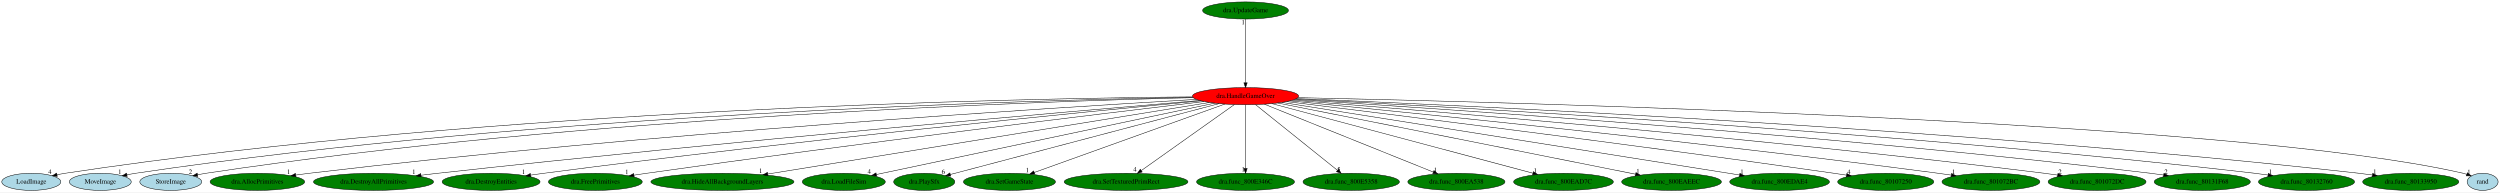
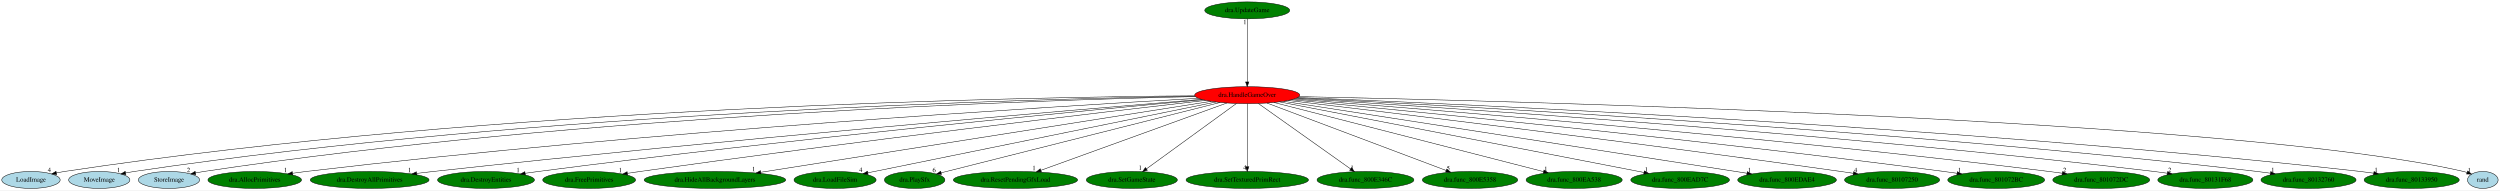
- <svg xmlns="http://www.w3.org/2000/svg" xmlns:xlink="http://www.w3.org/1999/xlink" width="5252pt" height="404pt" viewBox="0.00 0.00 5252.24 404.00">
+ <svg xmlns="http://www.w3.org/2000/svg" xmlns:xlink="http://www.w3.org/1999/xlink" width="5307pt" height="404pt" viewBox="0.00 0.00 5307.24 404.00">
  <g id="graph0" class="graph" transform="scale(1 1) rotate(0) translate(4 400)">
-     <polygon fill="white" stroke="transparent" points="-4,4 -4,-400 5248.24,-400 5248.24,4 -4,4" />
+     <polygon fill="white" stroke="transparent" points="-4,4 -4,-400 5303.24,-400 5303.24,4 -4,4" />
    <g id="node1" class="node">
-       <ellipse fill="red" stroke="black" cx="2612.74" cy="-198" rx="111.58" ry="18" />
-       <text text-anchor="middle" x="2612.74" y="-194.3" font-family="Times,serif" font-size="14.00">dra.HandleGameOver</text>
+       <ellipse fill="red" stroke="black" cx="2643.74" cy="-198" rx="111.58" ry="18" />
+       <text text-anchor="middle" x="2643.74" y="-194.3" font-family="Times,serif" font-size="14.00">dra.HandleGameOver</text>
    </g>
    <g id="node2" class="node">
      <g id="a_node2">
        <a xlink:href="LoadImage.svg" xlink:title="LoadImage">
          <ellipse fill="lightblue" stroke="black" cx="61.74" cy="-18" rx="61.99" ry="18" />
          <text text-anchor="middle" x="61.74" y="-14.3" font-family="Times,serif" font-size="14.00">LoadImage</text>
        </a>
      </g>
    </g>
    <g id="edge1" class="edge">
-       <path fill="none" stroke="black" d="M2501.1,-196.5C2150.28,-193.48 1039.58,-172.98 132.74,-36 127.26,-35.17 121.58,-34.13 115.93,-32.97" />
-       <polygon fill="black" stroke="black" points="116.34,-29.48 105.83,-30.78 114.86,-36.32 116.34,-29.48" />
-       <text text-anchor="middle" x="100.83" y="-34.58" font-family="Times,serif" font-size="14.00">4</text>
+       <path fill="none" stroke="black" d="M2532.26,-196.63C2178.81,-194 1052.28,-174.52 132.74,-36 127.26,-35.17 121.58,-34.13 115.92,-32.98" />
+       <polygon fill="black" stroke="black" points="116.34,-29.49 105.83,-30.79 114.86,-36.33 116.34,-29.49" />
+       <text text-anchor="middle" x="100.83" y="-34.59" font-family="Times,serif" font-size="14.00">4</text>
    </g>
    <g id="node3" class="node">
      <g id="a_node3">
        <a xlink:href="MoveImage.svg" xlink:title="MoveImage">
          <ellipse fill="lightblue" stroke="black" cx="206.74" cy="-18" rx="64.99" ry="18" />
          <text text-anchor="middle" x="206.74" y="-14.3" font-family="Times,serif" font-size="14.00">MoveImage</text>
        </a>
      </g>
    </g>
    <g id="edge2" class="edge">
-       <path fill="none" stroke="black" d="M2501.92,-195.51C2165.8,-189.66 1129.01,-161.92 280.74,-36 274.9,-35.13 268.83,-34.05 262.79,-32.85" />
-       <polygon fill="black" stroke="black" points="263.22,-29.36 252.72,-30.74 261.79,-36.21 263.22,-29.36" />
+       <path fill="none" stroke="black" d="M2532.65,-195.64C2193.35,-190.17 1141.31,-163.35 280.74,-36 274.9,-35.13 268.83,-34.05 262.79,-32.85" />
+       <polygon fill="black" stroke="black" points="263.22,-29.37 252.72,-30.74 261.79,-36.22 263.22,-29.37" />
      <text text-anchor="middle" x="247.72" y="-34.54" font-family="Times,serif" font-size="14.00">1</text>
    </g>
    <g id="node4" class="node">
      <g id="a_node4">
        <a xlink:href="StoreImage.svg" xlink:title="StoreImage">
          <ellipse fill="lightblue" stroke="black" cx="354.74" cy="-18" rx="64.99" ry="18" />
          <text text-anchor="middle" x="354.74" y="-14.3" font-family="Times,serif" font-size="14.00">StoreImage</text>
        </a>
      </g>
    </g>
    <g id="edge3" class="edge">
-       <path fill="none" stroke="black" d="M2502.72,-194.8C2181.53,-187.11 1217.99,-155.04 428.74,-36 422.98,-35.13 417,-34.06 411.06,-32.87" />
-       <polygon fill="black" stroke="black" points="411.62,-29.41 401.12,-30.79 410.19,-36.26 411.62,-29.41" />
-       <text text-anchor="middle" x="396.12" y="-34.59" font-family="Times,serif" font-size="14.00">2</text>
+       <path fill="none" stroke="black" d="M2533.32,-194.95C2208.74,-187.64 1230.15,-156.45 428.74,-36 422.98,-35.13 417,-34.06 411.06,-32.88" />
+       <polygon fill="black" stroke="black" points="411.62,-29.42 401.12,-30.8 410.19,-36.27 411.62,-29.42" />
+       <text text-anchor="middle" x="396.12" y="-34.6" font-family="Times,serif" font-size="14.00">2</text>
    </g>
    <g id="node5" class="node">
      <g id="a_node5">
        <a xlink:href="dra.AllocPrimitives.svg" xlink:title="dra.AllocPrimitives">
          <ellipse fill="green" stroke="black" cx="536.74" cy="-18" rx="99.38" ry="18" />
          <text text-anchor="middle" x="536.74" y="-14.3" font-family="Times,serif" font-size="14.00">dra.AllocPrimitives</text>
        </a>
      </g>
    </g>
    <g id="edge4" class="edge">
-       <path fill="none" stroke="black" d="M2509.04,-191.19C2215.84,-174.19 1356.01,-120.34 645.74,-36 636.5,-34.9 626.83,-33.61 617.24,-32.23" />
-       <polygon fill="black" stroke="black" points="617.7,-28.76 607.29,-30.77 616.68,-35.69 617.7,-28.76" />
-       <text text-anchor="middle" x="602.29" y="-34.57" font-family="Times,serif" font-size="14.00">1</text>
+       <path fill="none" stroke="black" d="M2539.74,-191.35C2243.19,-174.67 1368.26,-121.33 645.74,-36 636.43,-34.9 626.69,-33.6 617.02,-32.21" />
+       <polygon fill="black" stroke="black" points="617.4,-28.73 607,-30.74 616.39,-35.66 617.4,-28.73" />
+       <text text-anchor="middle" x="602" y="-34.54" font-family="Times,serif" font-size="14.00">1</text>
    </g>
    <g id="node6" class="node">
      <g id="a_node6">
        <a xlink:href="dra.DestroyAllPrimitives.svg" xlink:title="dra.DestroyAllPrimitives">
          <ellipse fill="green" stroke="black" cx="780.74" cy="-18" rx="126.18" ry="18" />
          <text text-anchor="middle" x="780.74" y="-14.3" font-family="Times,serif" font-size="14.00">dra.DestroyAllPrimitives</text>
        </a>
      </g>
    </g>
    <g id="edge5" class="edge">
-       <path fill="none" stroke="black" d="M2516.01,-188.87C2256.61,-166.84 1523.91,-103.13 915.74,-36 904.28,-34.73 892.28,-33.33 880.36,-31.89" />
-       <polygon fill="black" stroke="black" points="880.73,-28.41 870.38,-30.68 879.88,-35.36 880.73,-28.41" />
-       <text text-anchor="middle" x="865.38" y="-34.48" font-family="Times,serif" font-size="14.00">1</text>
+       <path fill="none" stroke="black" d="M2546.67,-189.06C2283.79,-167.34 1536.1,-103.94 915.74,-36 904.28,-34.74 892.28,-33.35 880.36,-31.91" />
+       <polygon fill="black" stroke="black" points="880.73,-28.43 870.38,-30.7 879.88,-35.38 880.73,-28.43" />
+       <text text-anchor="middle" x="865.38" y="-34.5" font-family="Times,serif" font-size="14.00">1</text>
    </g>
    <g id="node7" class="node">
      <g id="a_node7">
        <a xlink:href="dra.DestroyEntities.svg" xlink:title="dra.DestroyEntities">
          <ellipse fill="green" stroke="black" cx="1027.74" cy="-18" rx="102.88" ry="18" />
          <text text-anchor="middle" x="1027.74" y="-14.3" font-family="Times,serif" font-size="14.00">dra.DestroyEntities</text>
        </a>
      </g>
    </g>
    <g id="edge6" class="edge">
-       <path fill="none" stroke="black" d="M2519.02,-188.18C2285.51,-165.9 1659.11,-104.23 1138.74,-36 1129.73,-34.82 1120.32,-33.5 1110.95,-32.14" />
-       <polygon fill="black" stroke="black" points="1111.23,-28.64 1100.82,-30.65 1110.21,-35.57 1111.23,-28.64" />
-       <text text-anchor="middle" x="1095.82" y="-34.45" font-family="Times,serif" font-size="14.00">1</text>
+       <path fill="none" stroke="black" d="M2548.92,-188.36C2311.18,-166.39 1670.66,-105.15 1138.74,-36 1129.73,-34.83 1120.31,-33.52 1110.95,-32.16" />
+       <polygon fill="black" stroke="black" points="1111.22,-28.66 1100.82,-30.67 1110.2,-35.59 1111.22,-28.66" />
+       <text text-anchor="middle" x="1095.82" y="-34.47" font-family="Times,serif" font-size="14.00">1</text>
    </g>
    <g id="node8" class="node">
      <g id="a_node8">
        <a xlink:href="dra.FreePrimitives.svg" xlink:title="dra.FreePrimitives">
          <ellipse fill="green" stroke="black" cx="1246.74" cy="-18" rx="98.58" ry="18" />
          <text text-anchor="middle" x="1246.74" y="-14.3" font-family="Times,serif" font-size="14.00">dra.FreePrimitives</text>
        </a>
      </g>
    </g>
    <g id="edge7" class="edge">
-       <path fill="none" stroke="black" d="M2525.31,-186.69C2320.49,-162.35 1793.7,-98.62 1354.74,-36 1346.08,-34.76 1337.02,-33.42 1328.01,-32.05" />
-       <polygon fill="black" stroke="black" points="1328.28,-28.55 1317.87,-30.49 1327.22,-35.47 1328.28,-28.55" />
-       <text text-anchor="middle" x="1312.87" y="-34.29" font-family="Times,serif" font-size="14.00">1</text>
+       <path fill="none" stroke="black" d="M2555.32,-186.94C2346.26,-162.94 1805.27,-99.58 1354.74,-36 1346.07,-34.78 1337.02,-33.44 1328,-32.08" />
+       <polygon fill="black" stroke="black" points="1328.28,-28.58 1317.86,-30.52 1327.22,-35.5 1328.28,-28.58" />
+       <text text-anchor="middle" x="1312.86" y="-34.32" font-family="Times,serif" font-size="14.00">1</text>
    </g>
    <g id="node9" class="node">
      <g id="a_node9">
        <a xlink:href="dra.HideAllBackgroundLayers.svg" xlink:title="dra.HideAllBackgroundLayers">
          <ellipse fill="green" stroke="black" cx="1513.74" cy="-18" rx="150.27" ry="18" />
          <text text-anchor="middle" x="1513.74" y="-14.3" font-family="Times,serif" font-size="14.00">dra.HideAllBackgroundLayers</text>
        </a>
      </g>
    </g>
    <g id="edge8" class="edge">
-       <path fill="none" stroke="black" d="M2536.77,-184.7C2341.76,-153.11 1823.78,-69.22 1609.06,-34.44" />
-       <polygon fill="black" stroke="black" points="1609.5,-30.96 1599.07,-32.82 1608.38,-37.87 1609.5,-30.96" />
-       <text text-anchor="middle" x="1594.07" y="-36.62" font-family="Times,serif" font-size="14.00">1</text>
+       <path fill="none" stroke="black" d="M2566.96,-184.91C2367.24,-153.44 1831.69,-69.08 1610.93,-34.31" />
+       <polygon fill="black" stroke="black" points="1611.4,-30.84 1600.98,-32.74 1610.31,-37.75 1611.4,-30.84" />
+       <text text-anchor="middle" x="1595.98" y="-36.54" font-family="Times,serif" font-size="14.00">1</text>
    </g>
    <g id="node10" class="node">
      <g id="a_node10">
        <a xlink:href="dra.LoadFileSim.svg" xlink:title="dra.LoadFileSim">
          <ellipse fill="green" stroke="black" cx="1768.74" cy="-18" rx="87.18" ry="18" />
          <text text-anchor="middle" x="1768.74" y="-14.3" font-family="Times,serif" font-size="14.00">dra.LoadFileSim</text>
        </a>
      </g>
    </g>
    <g id="edge9" class="edge">
-       <path fill="none" stroke="black" d="M2547.92,-183.33C2392.02,-150.45 1997.23,-67.19 1837.45,-33.49" />
-       <polygon fill="black" stroke="black" points="1837.78,-29.98 1827.27,-31.34 1836.33,-36.83 1837.78,-29.98" />
-       <text text-anchor="middle" x="1822.27" y="-35.14" font-family="Times,serif" font-size="14.00">4</text>
+       <path fill="none" stroke="black" d="M2577.26,-183.47C2415.63,-150.6 2003.32,-66.72 1838.43,-33.18" />
+       <polygon fill="black" stroke="black" points="1838.9,-29.7 1828.41,-31.14 1837.51,-36.56 1838.9,-29.7" />
+       <text text-anchor="middle" x="1823.41" y="-34.94" font-family="Times,serif" font-size="14.00">4</text>
    </g>
    <g id="node11" class="node">
      <g id="a_node11">
        <a xlink:href="dra.PlaySfx.svg" xlink:title="dra.PlaySfx">
          <ellipse fill="green" stroke="black" cx="1937.74" cy="-18" rx="64.19" ry="18" />
          <text text-anchor="middle" x="1937.74" y="-14.3" font-family="Times,serif" font-size="14.00">dra.PlaySfx</text>
        </a>
      </g>
    </g>
    <g id="edge10" class="edge">
-       <path fill="none" stroke="black" d="M2557.22,-182.36C2430.1,-148.84 2119.19,-66.85 1992.66,-33.48" />
-       <polygon fill="black" stroke="black" points="1993.35,-30.04 1982.79,-30.88 1991.57,-36.81 1993.35,-30.04" />
-       <text text-anchor="middle" x="1977.79" y="-34.68" font-family="Times,serif" font-size="14.00">6</text>
+       <path fill="none" stroke="black" d="M2586.27,-182.51C2453.28,-148.98 2125.7,-66.39 1993.95,-33.17" />
+       <polygon fill="black" stroke="black" points="1994.62,-29.73 1984.06,-30.68 1992.9,-36.52 1994.62,-29.73" />
+       <text text-anchor="middle" x="1979.06" y="-34.48" font-family="Times,serif" font-size="14.00">6</text>
    </g>
    <g id="node12" class="node">
      <g id="a_node12">
-         <a xlink:href="dra.SetGameState.svg" xlink:title="dra.SetGameState">
-           <ellipse fill="green" stroke="black" cx="2116.74" cy="-18" rx="96.68" ry="18" />
-           <text text-anchor="middle" x="2116.74" y="-14.3" font-family="Times,serif" font-size="14.00">dra.SetGameState</text>
+         <a xlink:href="dra.ResetPendingGfxLoad.svg" xlink:title="dra.ResetPendingGfxLoad">
+           <ellipse fill="green" stroke="black" cx="2151.74" cy="-18" rx="131.88" ry="18" />
+           <text text-anchor="middle" x="2151.74" y="-14.3" font-family="Times,serif" font-size="14.00">dra.ResetPendingGfxLoad</text>
        </a>
      </g>
    </g>
    <g id="edge11" class="edge">
-       <path fill="none" stroke="black" d="M2569.16,-181.36C2477.88,-148.6 2266.95,-72.91 2168.77,-37.67" />
-       <polygon fill="black" stroke="black" points="2169.94,-34.37 2159.35,-34.29 2167.58,-40.96 2169.94,-34.37" />
-       <text text-anchor="middle" x="2154.35" y="-38.09" font-family="Times,serif" font-size="14.00">1</text>
+       <path fill="none" stroke="black" d="M2600.51,-181.36C2510.65,-148.85 2303.88,-74.04 2205.57,-38.47" />
+       <polygon fill="black" stroke="black" points="2206.71,-35.16 2196.11,-35.05 2204.33,-41.75 2206.71,-35.16" />
+       <text text-anchor="middle" x="2191.11" y="-38.85" font-family="Times,serif" font-size="14.00">1</text>
    </g>
    <g id="node13" class="node">
      <g id="a_node13">
-         <a xlink:href="dra.SetTexturedPrimRect.svg" xlink:title="dra.SetTexturedPrimRect">
-           <ellipse fill="green" stroke="black" cx="2361.74" cy="-18" rx="129.98" ry="18" />
-           <text text-anchor="middle" x="2361.74" y="-14.3" font-family="Times,serif" font-size="14.00">dra.SetTexturedPrimRect</text>
+         <a xlink:href="dra.SetGameState.svg" xlink:title="dra.SetGameState">
+           <ellipse fill="green" stroke="black" cx="2398.74" cy="-18" rx="96.68" ry="18" />
+           <text text-anchor="middle" x="2398.74" y="-14.3" font-family="Times,serif" font-size="14.00">dra.SetGameState</text>
        </a>
      </g>
    </g>
    <g id="edge12" class="edge">
-       <path fill="none" stroke="black" d="M2589.13,-180.25C2543.91,-148.18 2445.04,-78.07 2393.86,-41.78" />
-       <polygon fill="black" stroke="black" points="2395.66,-38.76 2385.48,-35.83 2391.61,-44.47 2395.66,-38.76" />
-       <text text-anchor="middle" x="2380.48" y="-39.63" font-family="Times,serif" font-size="14.00">4</text>
+       <path fill="none" stroke="black" d="M2620.7,-180.25C2576.44,-148.1 2479.55,-77.71 2429.71,-41.5" />
+       <polygon fill="black" stroke="black" points="2431.7,-38.62 2421.55,-35.57 2427.59,-44.28 2431.7,-38.62" />
+       <text text-anchor="middle" x="2416.55" y="-39.37" font-family="Times,serif" font-size="14.00">1</text>
    </g>
    <g id="node14" class="node">
      <g id="a_node14">
-         <a xlink:href="dra.func_800E346C.svg" xlink:title="dra.func_800E346C">
-           <ellipse fill="green" stroke="black" cx="2612.74" cy="-18" rx="102.88" ry="18" />
-           <text text-anchor="middle" x="2612.74" y="-14.3" font-family="Times,serif" font-size="14.00">dra.func_800E346C</text>
+         <a xlink:href="dra.SetTexturedPrimRect.svg" xlink:title="dra.SetTexturedPrimRect">
+           <ellipse fill="green" stroke="black" cx="2643.74" cy="-18" rx="129.98" ry="18" />
+           <text text-anchor="middle" x="2643.74" y="-14.3" font-family="Times,serif" font-size="14.00">dra.SetTexturedPrimRect</text>
        </a>
      </g>
    </g>
    <g id="edge13" class="edge">
-       <path fill="none" stroke="black" d="M2612.74,-179.93C2612.74,-148.97 2612.74,-83.3 2612.74,-46.13" />
-       <polygon fill="black" stroke="black" points="2616.24,-46.02 2612.74,-36.02 2609.24,-46.02 2616.24,-46.02" />
-       <text text-anchor="middle" x="2607.74" y="-39.82" font-family="Times,serif" font-size="14.00">1</text>
+       <path fill="none" stroke="black" d="M2643.74,-179.93C2643.74,-148.97 2643.74,-83.3 2643.74,-46.13" />
+       <polygon fill="black" stroke="black" points="2647.24,-46.02 2643.74,-36.02 2640.24,-46.02 2647.24,-46.02" />
+       <text text-anchor="middle" x="2638.74" y="-39.82" font-family="Times,serif" font-size="14.00">4</text>
    </g>
    <g id="node15" class="node">
      <g id="a_node15">
-         <a xlink:href="dra.func_800E5358.svg" xlink:title="dra.func_800E5358">
-           <ellipse fill="green" stroke="black" cx="2834.74" cy="-18" rx="101.28" ry="18" />
-           <text text-anchor="middle" x="2834.74" y="-14.3" font-family="Times,serif" font-size="14.00">dra.func_800E5358</text>
+         <a xlink:href="dra.func_800E346C.svg" xlink:title="dra.func_800E346C">
+           <ellipse fill="green" stroke="black" cx="2894.74" cy="-18" rx="102.88" ry="18" />
+           <text text-anchor="middle" x="2894.74" y="-14.3" font-family="Times,serif" font-size="14.00">dra.func_800E346C</text>
        </a>
      </g>
    </g>
    <g id="edge14" class="edge">
-       <path fill="none" stroke="black" d="M2633.63,-180.25C2673.46,-148.32 2760.35,-78.65 2805.78,-42.23" />
-       <polygon fill="black" stroke="black" points="2808.14,-44.82 2813.75,-35.83 2803.76,-39.36 2808.14,-44.82" />
-       <text text-anchor="middle" x="2808.75" y="-39.63" font-family="Times,serif" font-size="14.00">5</text>
+       <path fill="none" stroke="black" d="M2667.36,-180.25C2712.7,-148.1 2811.96,-77.71 2863.02,-41.5" />
+       <polygon fill="black" stroke="black" points="2865.24,-44.21 2871.38,-35.57 2861.19,-38.5 2865.24,-44.21" />
+       <text text-anchor="middle" x="2866.38" y="-39.37" font-family="Times,serif" font-size="14.00">1</text>
    </g>
    <g id="node16" class="node">
      <g id="a_node16">
-         <a xlink:href="dra.func_800EA538.svg" xlink:title="dra.func_800EA538">
-           <ellipse fill="green" stroke="black" cx="3055.74" cy="-18" rx="102.08" ry="18" />
-           <text text-anchor="middle" x="3055.74" y="-14.3" font-family="Times,serif" font-size="14.00">dra.func_800EA538</text>
+         <a xlink:href="dra.func_800E5358.svg" xlink:title="dra.func_800E5358">
+           <ellipse fill="green" stroke="black" cx="3116.74" cy="-18" rx="101.28" ry="18" />
+           <text text-anchor="middle" x="3116.74" y="-14.3" font-family="Times,serif" font-size="14.00">dra.func_800E5358</text>
        </a>
      </g>
    </g>
    <g id="edge15" class="edge">
-       <path fill="none" stroke="black" d="M2652.45,-181.05C2733.71,-148.39 2918.78,-74.03 3007.09,-38.55" />
-       <polygon fill="black" stroke="black" points="3008.63,-41.7 3016.61,-34.73 3006.02,-35.21 3008.63,-41.7" />
-       <text text-anchor="middle" x="3011.61" y="-38.53" font-family="Times,serif" font-size="14.00">1</text>
+       <path fill="none" stroke="black" d="M2685.72,-181.2C2772.63,-148.5 2971.99,-73.47 3065.97,-38.11" />
+       <polygon fill="black" stroke="black" points="3067.41,-41.3 3075.54,-34.51 3064.95,-34.75 3067.41,-41.3" />
+       <text text-anchor="middle" x="3070.54" y="-38.31" font-family="Times,serif" font-size="14.00">5</text>
    </g>
    <g id="node17" class="node">
      <g id="a_node17">
-         <a xlink:href="dra.func_800EAD7C.svg" xlink:title="dra.func_800EAD7C">
-           <ellipse fill="green" stroke="black" cx="3280.74" cy="-18" rx="104.78" ry="18" />
-           <text text-anchor="middle" x="3280.74" y="-14.3" font-family="Times,serif" font-size="14.00">dra.func_800EAD7C</text>
+         <a xlink:href="dra.func_800EA538.svg" xlink:title="dra.func_800EA538">
+           <ellipse fill="green" stroke="black" cx="3337.74" cy="-18" rx="102.08" ry="18" />
+           <text text-anchor="middle" x="3337.74" y="-14.3" font-family="Times,serif" font-size="14.00">dra.func_800EA538</text>
        </a>
      </g>
    </g>
    <g id="edge16" class="edge">
-       <path fill="none" stroke="black" d="M2667.98,-182.28C2790.75,-149.57 3085.76,-70.96 3216.5,-36.12" />
-       <polygon fill="black" stroke="black" points="3217.62,-39.44 3226.38,-33.49 3215.82,-32.68 3217.62,-39.44" />
-       <text text-anchor="middle" x="3221.38" y="-37.29" font-family="Times,serif" font-size="14.00">1</text>
+       <path fill="none" stroke="black" d="M2700.54,-182.43C2828.29,-149.67 3137.65,-70.32 3272.78,-35.66" />
+       <polygon fill="black" stroke="black" points="3273.77,-39.02 3282.59,-33.15 3272.03,-32.24 3273.77,-39.02" />
+       <text text-anchor="middle" x="3277.59" y="-36.95" font-family="Times,serif" font-size="14.00">1</text>
    </g>
    <g id="node18" class="node">
      <g id="a_node18">
-         <a xlink:href="dra.func_800EAEEC.svg" xlink:title="dra.func_800EAEEC">
-           <ellipse fill="green" stroke="black" cx="3507.74" cy="-18" rx="104.78" ry="18" />
-           <text text-anchor="middle" x="3507.74" y="-14.3" font-family="Times,serif" font-size="14.00">dra.func_800EAEEC</text>
+         <a xlink:href="dra.func_800EAD7C.svg" xlink:title="dra.func_800EAD7C">
+           <ellipse fill="green" stroke="black" cx="3562.74" cy="-18" rx="104.78" ry="18" />
+           <text text-anchor="middle" x="3562.74" y="-14.3" font-family="Times,serif" font-size="14.00">dra.func_800EAD7C</text>
        </a>
      </g>
    </g>
    <g id="edge17" class="edge">
-       <path fill="none" stroke="black" d="M2680.01,-183.62C2843.44,-151.12 3260.49,-68.17 3432.16,-34.03" />
-       <polygon fill="black" stroke="black" points="3433,-37.43 3442.13,-32.05 3431.64,-30.57 3433,-37.43" />
-       <text text-anchor="middle" x="3437.13" y="-35.85" font-family="Times,serif" font-size="14.00">1</text>
+       <path fill="none" stroke="black" d="M2712.44,-183.69C2880.24,-151.19 3310.06,-67.94 3485.96,-33.87" />
+       <polygon fill="black" stroke="black" points="3486.76,-37.28 3495.91,-31.94 3485.43,-30.41 3486.76,-37.28" />
+       <text text-anchor="middle" x="3490.91" y="-35.74" font-family="Times,serif" font-size="14.00">1</text>
    </g>
    <g id="node19" class="node">
      <g id="a_node19">
        <a xlink:href="dra.func_800EDAE4.svg" xlink:title="dra.func_800EDAE4">
-           <ellipse fill="green" stroke="black" cx="3734.74" cy="-18" rx="104.78" ry="18" />
-           <text text-anchor="middle" x="3734.74" y="-14.3" font-family="Times,serif" font-size="14.00">dra.func_800EDAE4</text>
+           <ellipse fill="green" stroke="black" cx="3789.74" cy="-18" rx="104.78" ry="18" />
+           <text text-anchor="middle" x="3789.74" y="-14.3" font-family="Times,serif" font-size="14.00">dra.func_800EDAE4</text>
        </a>
      </g>
    </g>
    <g id="edge18" class="edge">
-       <path fill="none" stroke="black" d="M2689.42,-184.84C2891.93,-152.71 3439.9,-65.78 3650.61,-32.35" />
-       <polygon fill="black" stroke="black" points="3651.36,-35.77 3660.69,-30.75 3650.27,-28.86 3651.36,-35.77" />
-       <text text-anchor="middle" x="3655.69" y="-34.55" font-family="Times,serif" font-size="14.00">1</text>
+       <path fill="none" stroke="black" d="M2721.16,-184.97C2927.56,-152.92 3489.86,-65.58 3704.72,-32.21" />
+       <polygon fill="black" stroke="black" points="3705.34,-35.65 3714.69,-30.66 3704.27,-28.73 3705.34,-35.65" />
+       <text text-anchor="middle" x="3709.69" y="-34.46" font-family="Times,serif" font-size="14.00">1</text>
    </g>
    <g id="node20" class="node">
      <g id="a_node20">
        <a xlink:href="dra.func_80107250.svg" xlink:title="dra.func_80107250">
-           <ellipse fill="green" stroke="black" cx="3957.74" cy="-18" rx="100.98" ry="18" />
-           <text text-anchor="middle" x="3957.74" y="-14.3" font-family="Times,serif" font-size="14.00">dra.func_80107250</text>
+           <ellipse fill="green" stroke="black" cx="4012.74" cy="-18" rx="100.98" ry="18" />
+           <text text-anchor="middle" x="4012.74" y="-14.3" font-family="Times,serif" font-size="14.00">dra.func_80107250</text>
        </a>
      </g>
    </g>
    <g id="edge19" class="edge">
-       <path fill="none" stroke="black" d="M2699.01,-186.52C2900.49,-161.88 3417.64,-97.69 3848.74,-36 3857.35,-34.77 3866.34,-33.44 3875.29,-32.08" />
-       <polygon fill="black" stroke="black" points="3876.01,-35.52 3885.37,-30.55 3874.96,-28.59 3876.01,-35.52" />
-       <text text-anchor="middle" x="3880.37" y="-34.35" font-family="Times,serif" font-size="14.00">4</text>
+       <path fill="none" stroke="black" d="M2730.93,-186.7C2935.8,-162.32 3463.78,-98.41 3903.74,-36 3912.36,-34.78 3921.34,-33.46 3930.3,-32.11" />
+       <polygon fill="black" stroke="black" points="3931.02,-35.54 3940.38,-30.57 3929.96,-28.62 3931.02,-35.54" />
+       <text text-anchor="middle" x="3935.38" y="-34.37" font-family="Times,serif" font-size="14.00">4</text>
    </g>
    <g id="node21" class="node">
      <g id="a_node21">
        <a xlink:href="dra.func_801072BC.svg" xlink:title="dra.func_801072BC">
-           <ellipse fill="green" stroke="black" cx="4178.74" cy="-18" rx="102.88" ry="18" />
-           <text text-anchor="middle" x="4178.74" y="-14.3" font-family="Times,serif" font-size="14.00">dra.func_801072BC</text>
+           <ellipse fill="green" stroke="black" cx="4233.74" cy="-18" rx="102.88" ry="18" />
+           <text text-anchor="middle" x="4233.74" y="-14.3" font-family="Times,serif" font-size="14.00">dra.func_801072BC</text>
        </a>
      </g>
    </g>
    <g id="edge20" class="edge">
-       <path fill="none" stroke="black" d="M2706.1,-188.03C2937.26,-165.54 3554.68,-103.64 4067.74,-36 4076.69,-34.82 4086.02,-33.51 4095.32,-32.16" />
-       <polygon fill="black" stroke="black" points="4095.98,-35.6 4105.37,-30.68 4094.96,-28.68 4095.98,-35.6" />
-       <text text-anchor="middle" x="4100.37" y="-34.48" font-family="Times,serif" font-size="14.00">1</text>
+       <path fill="none" stroke="black" d="M2737.79,-188.2C2972.09,-165.95 3600.62,-104.37 4122.74,-36 4131.76,-34.82 4141.17,-33.51 4150.54,-32.14" />
+       <polygon fill="black" stroke="black" points="4151.28,-35.57 4160.67,-30.65 4150.26,-28.65 4151.28,-35.57" />
+       <text text-anchor="middle" x="4155.67" y="-34.45" font-family="Times,serif" font-size="14.00">1</text>
    </g>
    <g id="node22" class="node">
      <g id="a_node22">
        <a xlink:href="dra.func_801072DC.svg" xlink:title="dra.func_801072DC">
-           <ellipse fill="green" stroke="black" cx="4401.74" cy="-18" rx="102.88" ry="18" />
-           <text text-anchor="middle" x="4401.74" y="-14.3" font-family="Times,serif" font-size="14.00">dra.func_801072DC</text>
+           <ellipse fill="green" stroke="black" cx="4456.74" cy="-18" rx="102.88" ry="18" />
+           <text text-anchor="middle" x="4456.74" y="-14.3" font-family="Times,serif" font-size="14.00">dra.func_801072DC</text>
        </a>
      </g>
    </g>
    <g id="edge21" class="edge">
-       <path fill="none" stroke="black" d="M2711.31,-189.49C2970.51,-169.33 3692.49,-110.45 4290.74,-36 4299.93,-34.86 4309.53,-33.55 4319.08,-32.19" />
-       <polygon fill="black" stroke="black" points="4319.59,-35.65 4328.98,-30.74 4318.58,-28.72 4319.59,-35.65" />
-       <text text-anchor="middle" x="4323.98" y="-34.54" font-family="Times,serif" font-size="14.00">2</text>
+       <path fill="none" stroke="black" d="M2742.76,-189.64C3004.86,-169.73 3738.22,-111.19 4345.74,-36 4354.93,-34.86 4364.54,-33.56 4374.08,-32.2" />
+       <polygon fill="black" stroke="black" points="4374.59,-35.66 4383.98,-30.76 4373.58,-28.73 4374.59,-35.66" />
+       <text text-anchor="middle" x="4378.98" y="-34.56" font-family="Times,serif" font-size="14.00">2</text>
    </g>
    <g id="node23" class="node">
      <g id="a_node23">
        <a xlink:href="dra.func_80131F68.svg" xlink:title="dra.func_80131F68">
-           <ellipse fill="green" stroke="black" cx="4622.74" cy="-18" rx="100.98" ry="18" />
-           <text text-anchor="middle" x="4622.74" y="-14.3" font-family="Times,serif" font-size="14.00">dra.func_80131F68</text>
+           <ellipse fill="green" stroke="black" cx="4677.74" cy="-18" rx="100.98" ry="18" />
+           <text text-anchor="middle" x="4677.74" y="-14.3" font-family="Times,serif" font-size="14.00">dra.func_80131F68</text>
        </a>
      </g>
    </g>
    <g id="edge22" class="edge">
-       <path fill="none" stroke="black" d="M2715.52,-190.84C3001.29,-173.18 3829.33,-118.25 4513.74,-36 4522.75,-34.92 4532.16,-33.65 4541.51,-32.31" />
-       <polygon fill="black" stroke="black" points="4542.22,-35.75 4551.61,-30.83 4541.2,-28.82 4542.22,-35.75" />
-       <text text-anchor="middle" x="4546.61" y="-34.63" font-family="Times,serif" font-size="14.00">2</text>
+       <path fill="none" stroke="black" d="M2746.78,-190.98C3035.19,-173.56 3874.87,-119.02 4568.74,-36 4577.82,-34.91 4587.3,-33.64 4596.72,-32.29" />
+       <polygon fill="black" stroke="black" points="4597.51,-35.71 4606.9,-30.8 4596.5,-28.79 4597.51,-35.71" />
+       <text text-anchor="middle" x="4601.9" y="-34.6" font-family="Times,serif" font-size="14.00">2</text>
    </g>
    <g id="node24" class="node">
      <g id="a_node24">
        <a xlink:href="dra.func_80132760.svg" xlink:title="dra.func_80132760">
-           <ellipse fill="green" stroke="black" cx="4841.74" cy="-18" rx="100.98" ry="18" />
-           <text text-anchor="middle" x="4841.74" y="-14.3" font-family="Times,serif" font-size="14.00">dra.func_80132760</text>
+           <ellipse fill="green" stroke="black" cx="4896.74" cy="-18" rx="100.98" ry="18" />
+           <text text-anchor="middle" x="4896.74" y="-14.3" font-family="Times,serif" font-size="14.00">dra.func_80132760</text>
        </a>
      </g>
    </g>
    <g id="edge23" class="edge">
-       <path fill="none" stroke="black" d="M2718.08,-191.95C3027.78,-176.47 3962.06,-125.22 4732.74,-36 4741.83,-34.95 4751.31,-33.7 4760.73,-32.36" />
-       <polygon fill="black" stroke="black" points="4761.52,-35.78 4770.91,-30.88 4760.51,-28.86 4761.52,-35.78" />
-       <text text-anchor="middle" x="4765.91" y="-34.68" font-family="Times,serif" font-size="14.00">1</text>
+       <path fill="none" stroke="black" d="M2749.44,-192.06C3061.8,-176.8 4007.65,-125.98 4787.74,-36 4796.83,-34.95 4806.31,-33.7 4815.73,-32.37" />
+       <polygon fill="black" stroke="black" points="4816.52,-35.79 4825.91,-30.89 4815.51,-28.86 4816.52,-35.79" />
+       <text text-anchor="middle" x="4820.91" y="-34.69" font-family="Times,serif" font-size="14.00">1</text>
    </g>
    <g id="node25" class="node">
      <g id="a_node25">
        <a xlink:href="dra.func_80133950.svg" xlink:title="dra.func_80133950">
-           <ellipse fill="green" stroke="black" cx="5060.74" cy="-18" rx="100.98" ry="18" />
-           <text text-anchor="middle" x="5060.74" y="-14.3" font-family="Times,serif" font-size="14.00">dra.func_80133950</text>
+           <ellipse fill="green" stroke="black" cx="5115.74" cy="-18" rx="100.98" ry="18" />
+           <text text-anchor="middle" x="5115.74" y="-14.3" font-family="Times,serif" font-size="14.00">dra.func_80133950</text>
        </a>
      </g>
    </g>
    <g id="edge24" class="edge">
-       <path fill="none" stroke="black" d="M2719.99,-192.9C3052.29,-179.51 4093.95,-132.23 4951.74,-36 4961,-34.96 4970.67,-33.71 4980.26,-32.35" />
-       <polygon fill="black" stroke="black" points="4980.82,-35.81 4990.21,-30.91 4979.81,-28.88 4980.82,-35.81" />
-       <text text-anchor="middle" x="4985.21" y="-34.71" font-family="Times,serif" font-size="14.00">1</text>
+       <path fill="none" stroke="black" d="M2751.2,-193C3085.94,-179.83 4139.39,-133 5006.74,-36 5016,-34.97 5025.67,-33.71 5035.26,-32.36" />
+       <polygon fill="black" stroke="black" points="5035.82,-35.81 5045.21,-30.91 5034.81,-28.88 5035.82,-35.81" />
+       <text text-anchor="middle" x="5040.21" y="-34.71" font-family="Times,serif" font-size="14.00">1</text>
    </g>
    <g id="node26" class="node">
      <g id="a_node26">
        <a xlink:href="rand.svg" xlink:title="rand">
-           <ellipse fill="lightblue" stroke="black" cx="5211.74" cy="-18" rx="32.49" ry="18" />
-           <text text-anchor="middle" x="5211.74" y="-14.3" font-family="Times,serif" font-size="14.00">rand</text>
+           <ellipse fill="lightblue" stroke="black" cx="5266.74" cy="-18" rx="32.49" ry="18" />
+           <text text-anchor="middle" x="5266.74" y="-14.3" font-family="Times,serif" font-size="14.00">rand</text>
        </a>
      </g>
    </g>
    <g id="edge25" class="edge">
-       <path fill="none" stroke="black" d="M2723.08,-194.88C3150.13,-185.95 4694.34,-146.52 5170.74,-36 5173.24,-35.42 5175.78,-34.71 5178.31,-33.9" />
-       <polygon fill="black" stroke="black" points="5179.69,-37.12 5187.9,-30.43 5177.31,-30.54 5179.69,-37.12" />
-       <text text-anchor="middle" x="5182.9" y="-34.23" font-family="Times,serif" font-size="14.00">1</text>
+       <path fill="none" stroke="black" d="M2754.01,-194.96C3183.51,-186.26 4744.45,-147.51 5225.74,-36 5228.24,-35.42 5230.78,-34.71 5233.31,-33.9" />
+       <polygon fill="black" stroke="black" points="5234.69,-37.12 5242.9,-30.43 5232.31,-30.54 5234.69,-37.12" />
+       <text text-anchor="middle" x="5237.9" y="-34.23" font-family="Times,serif" font-size="14.00">1</text>
    </g>
    <g id="node27" class="node">
      <g id="a_node27">
        <a xlink:href="dra.UpdateGame.svg" xlink:title="dra.UpdateGame">
-           <ellipse fill="green" stroke="black" cx="2612.74" cy="-378" rx="90.18" ry="18" />
-           <text text-anchor="middle" x="2612.74" y="-374.3" font-family="Times,serif" font-size="14.00">dra.UpdateGame</text>
+           <ellipse fill="green" stroke="black" cx="2643.74" cy="-378" rx="90.18" ry="18" />
+           <text text-anchor="middle" x="2643.74" y="-374.3" font-family="Times,serif" font-size="14.00">dra.UpdateGame</text>
        </a>
      </g>
    </g>
    <g id="edge26" class="edge">
-       <path fill="none" stroke="black" d="M2612.74,-359.93C2612.74,-328.97 2612.74,-263.3 2612.74,-226.13" />
-       <polygon fill="black" stroke="black" points="2616.24,-226.02 2612.74,-216.02 2609.24,-226.02 2616.24,-226.02" />
-       <text text-anchor="middle" x="2607.74" y="-348.73" font-family="Times,serif" font-size="14.00">1</text>
+       <path fill="none" stroke="black" d="M2643.74,-359.93C2643.74,-328.97 2643.74,-263.3 2643.74,-226.13" />
+       <polygon fill="black" stroke="black" points="2647.24,-226.02 2643.74,-216.02 2640.24,-226.02 2647.24,-226.02" />
+       <text text-anchor="middle" x="2638.74" y="-348.73" font-family="Times,serif" font-size="14.00">1</text>
    </g>
  </g>
</svg>
